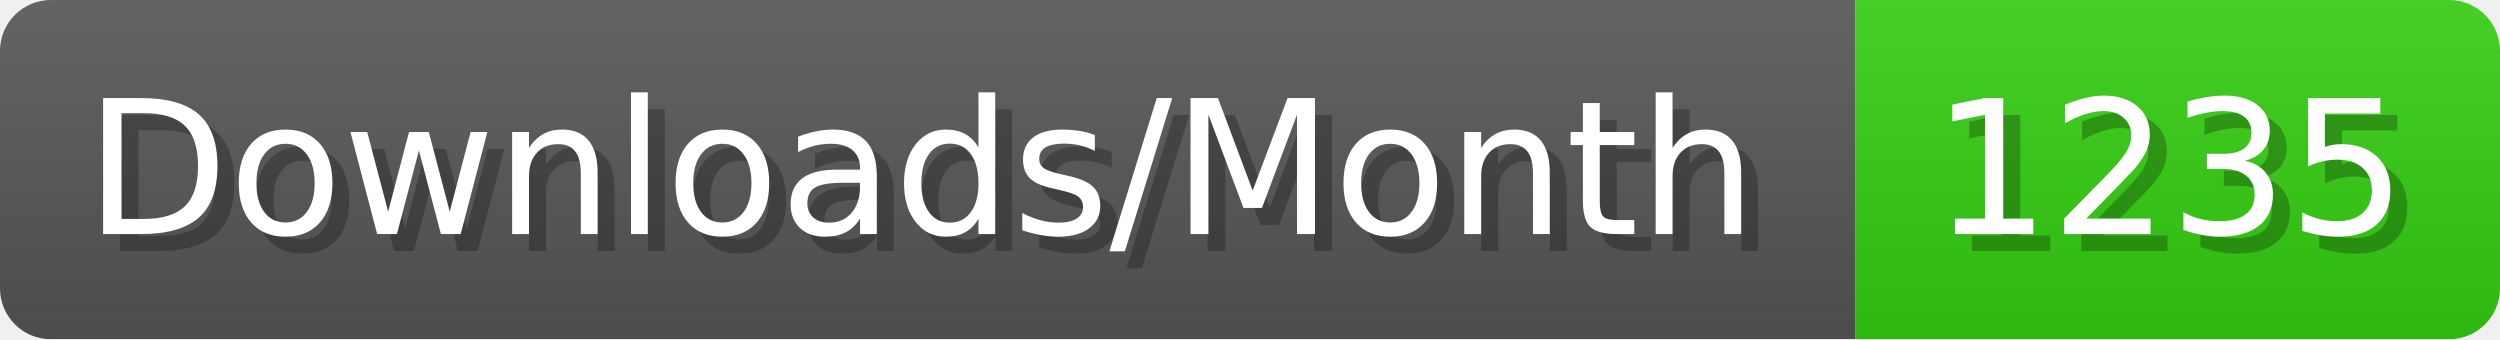
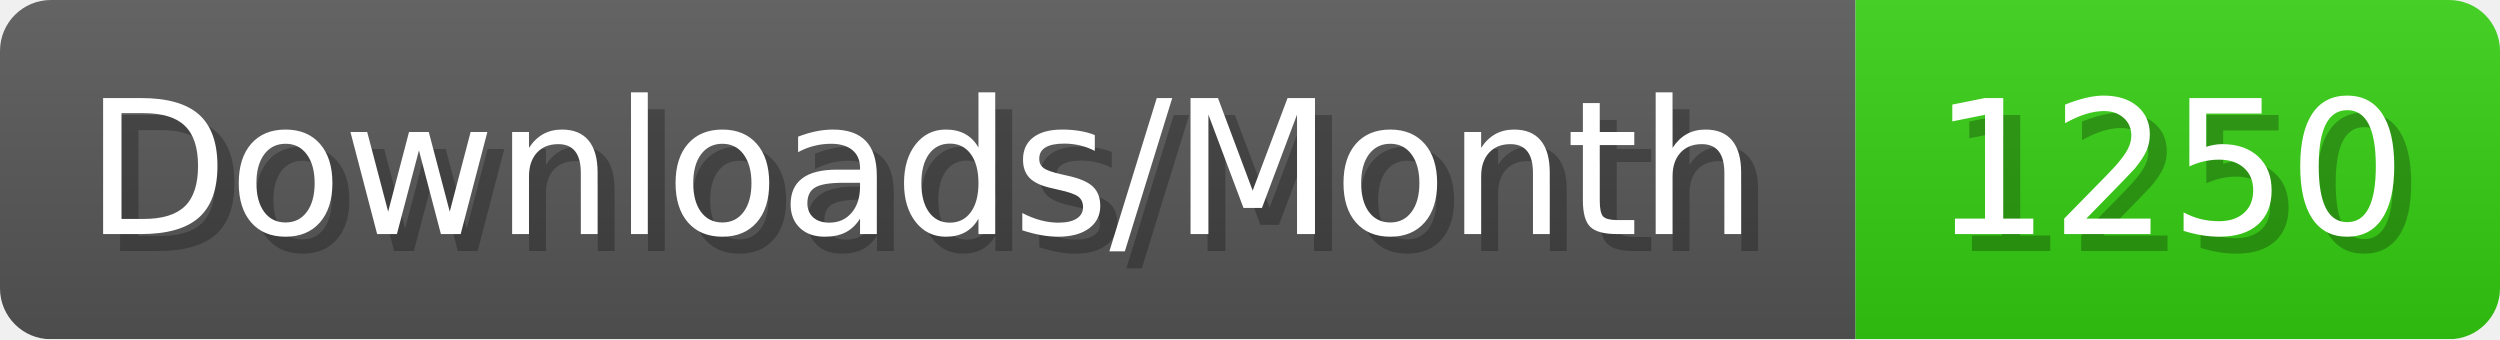
- <svg xmlns="http://www.w3.org/2000/svg" width="147.4" height="20" viewBox="0 0 1474 200" role="img" aria-label="Downloads/Month: 1235">
+ <svg xmlns="http://www.w3.org/2000/svg" width="147.4" height="20" viewBox="0 0 1474 200" role="img" aria-label="Downloads/Month: 1250">
  <linearGradient id="YlXUI" x2="0" y2="100%">
    <stop offset="0" stop-opacity=".1" stop-color="#EEE" />
    <stop offset="1" stop-opacity=".1" />
  </linearGradient>
  <mask id="JHhop">
    <rect width="1474" height="200" rx="30" fill="#FFF" />
  </mask>
  <g mask="url(#JHhop)">
    <rect width="1094" height="200" fill="#555" />
    <rect width="380" height="200" fill="#3C1" x="1094" />
    <rect width="1474" height="200" fill="url(#YlXUI)" />
  </g>
  <g aria-hidden="true" fill="#fff" text-anchor="start" font-family="Verdana,DejaVu Sans,sans-serif" font-size="110">
    <text x="60" y="148" textLength="994" fill="#000" opacity="0.25">Downloads/Month</text>
    <text x="50" y="138" textLength="994">Downloads/Month</text>
-     <text x="1149" y="148" textLength="280" fill="#000" opacity="0.25">1235</text>
-     <text x="1139" y="138" textLength="280">1235</text>
+     <text x="1149" y="148" textLength="280" fill="#000" opacity="0.25">1250</text>
+     <text x="1139" y="138" textLength="280">1250</text>
  </g>
</svg>
